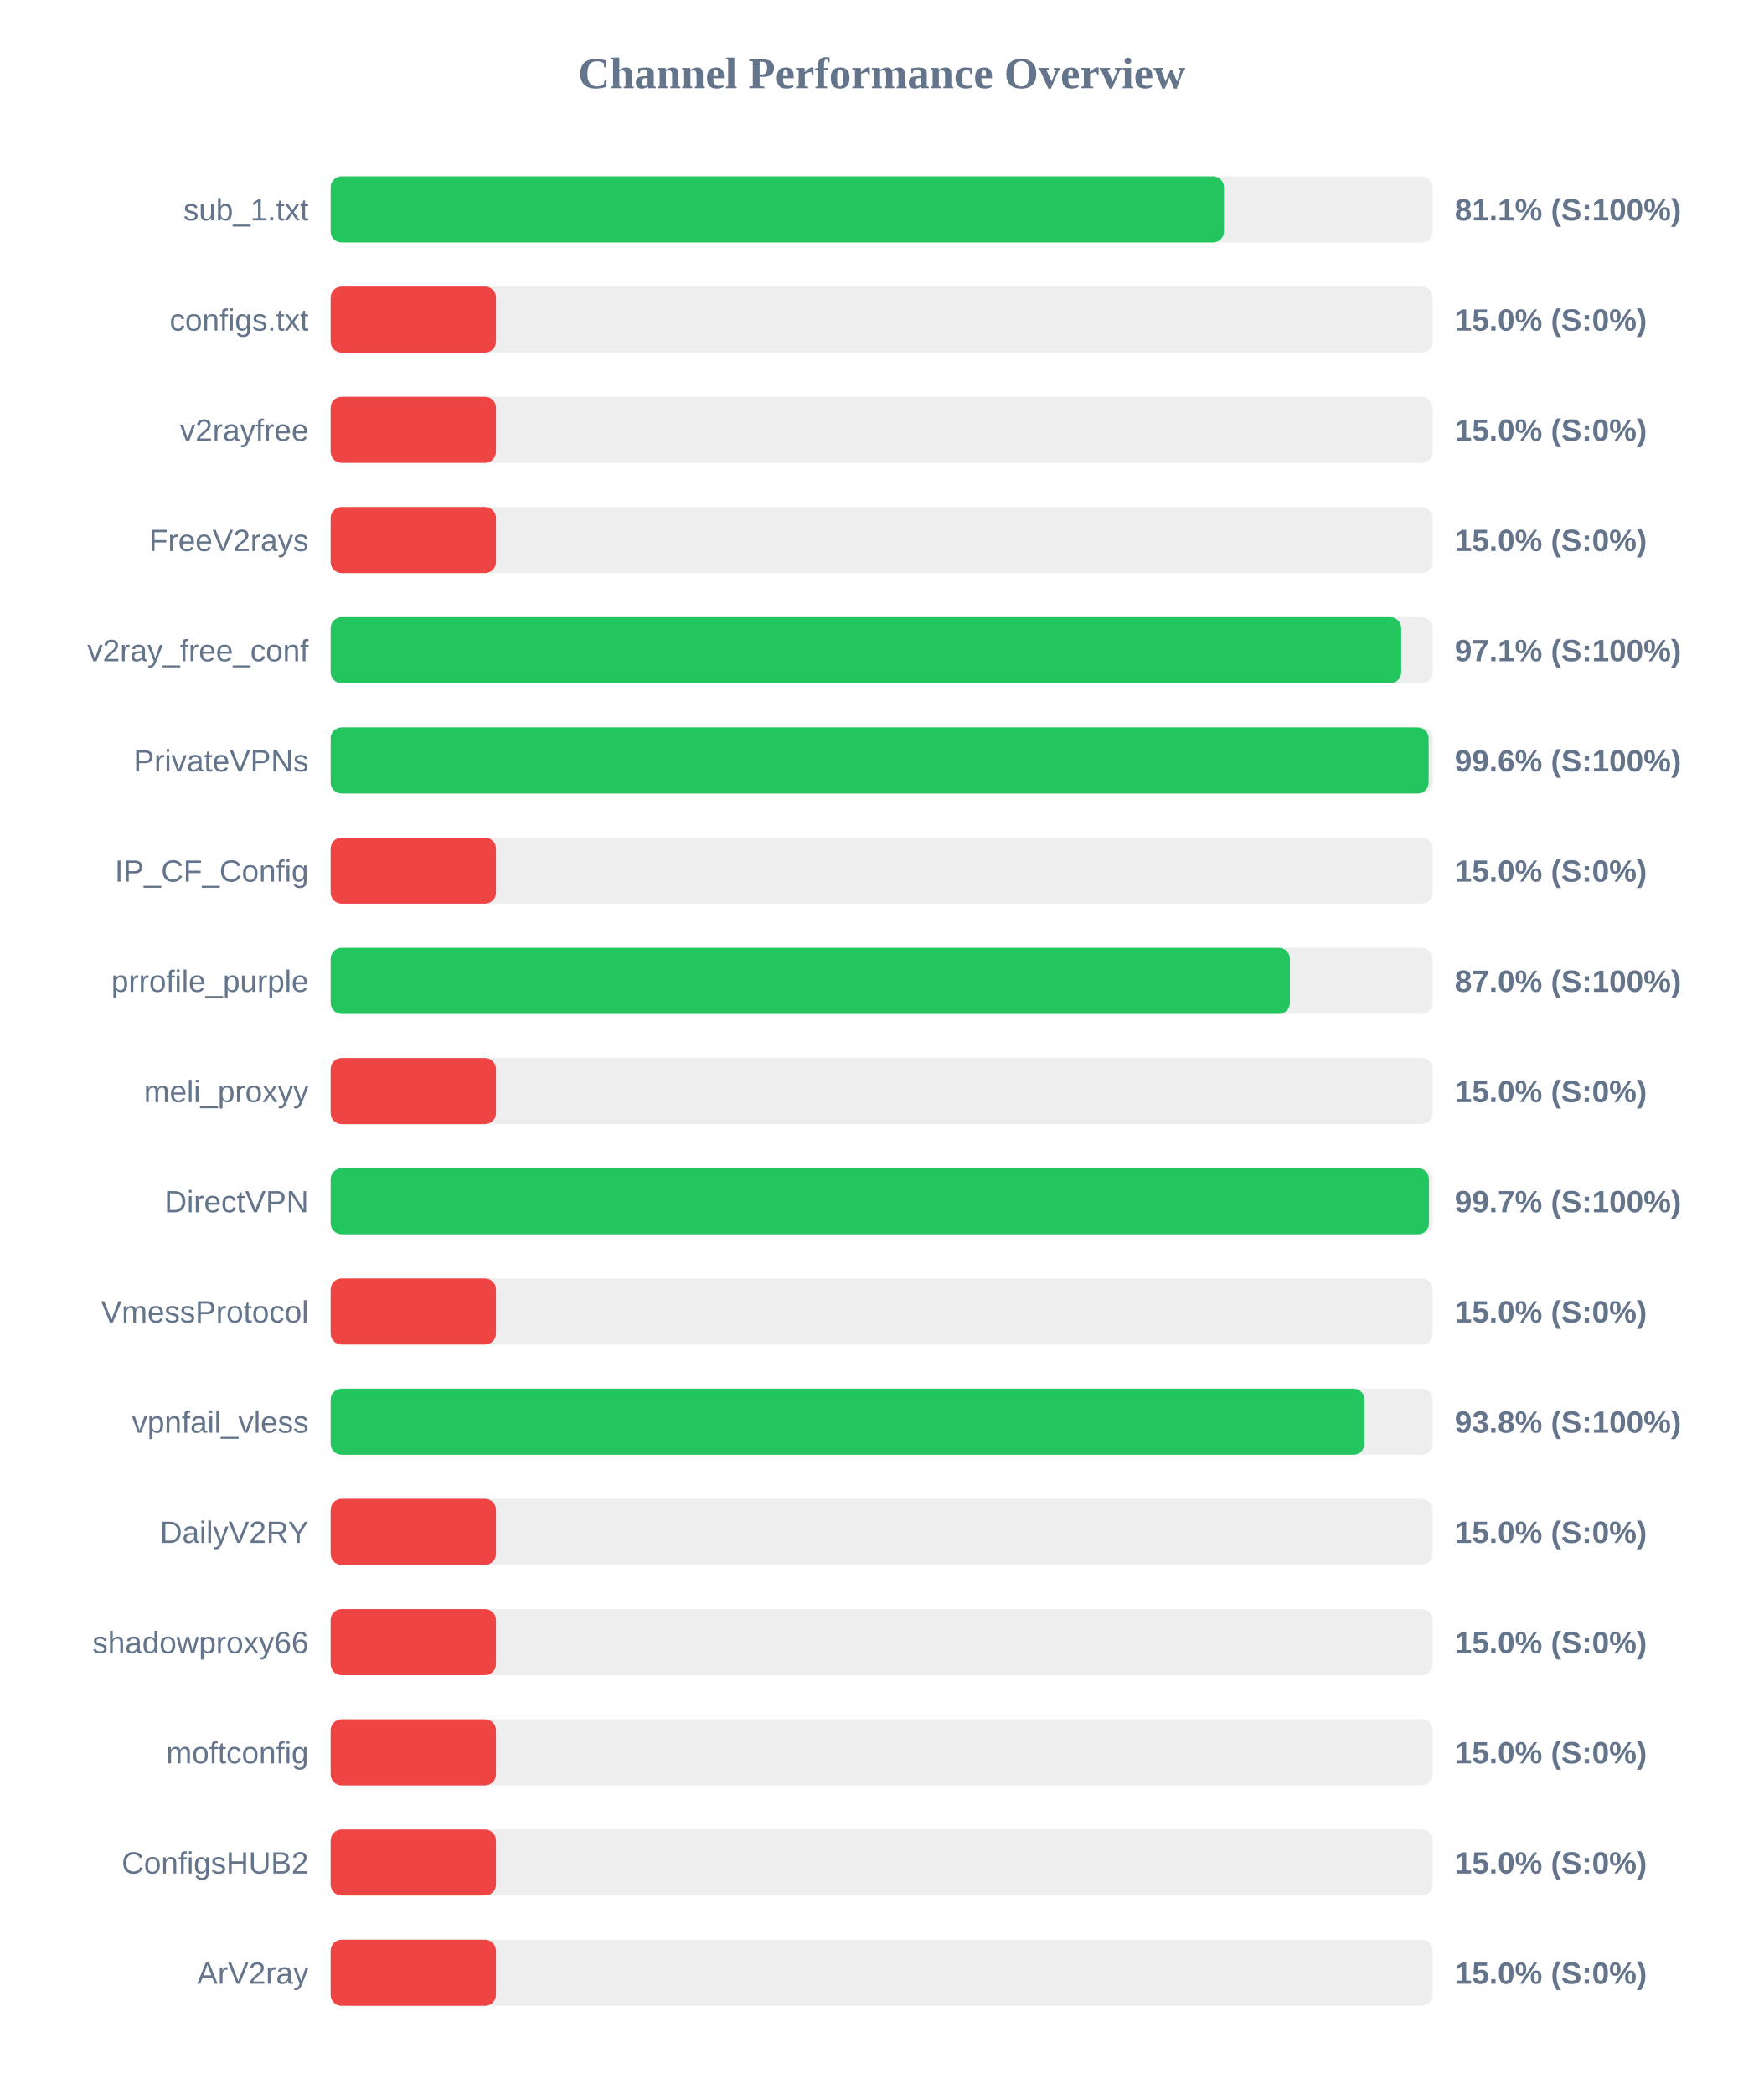
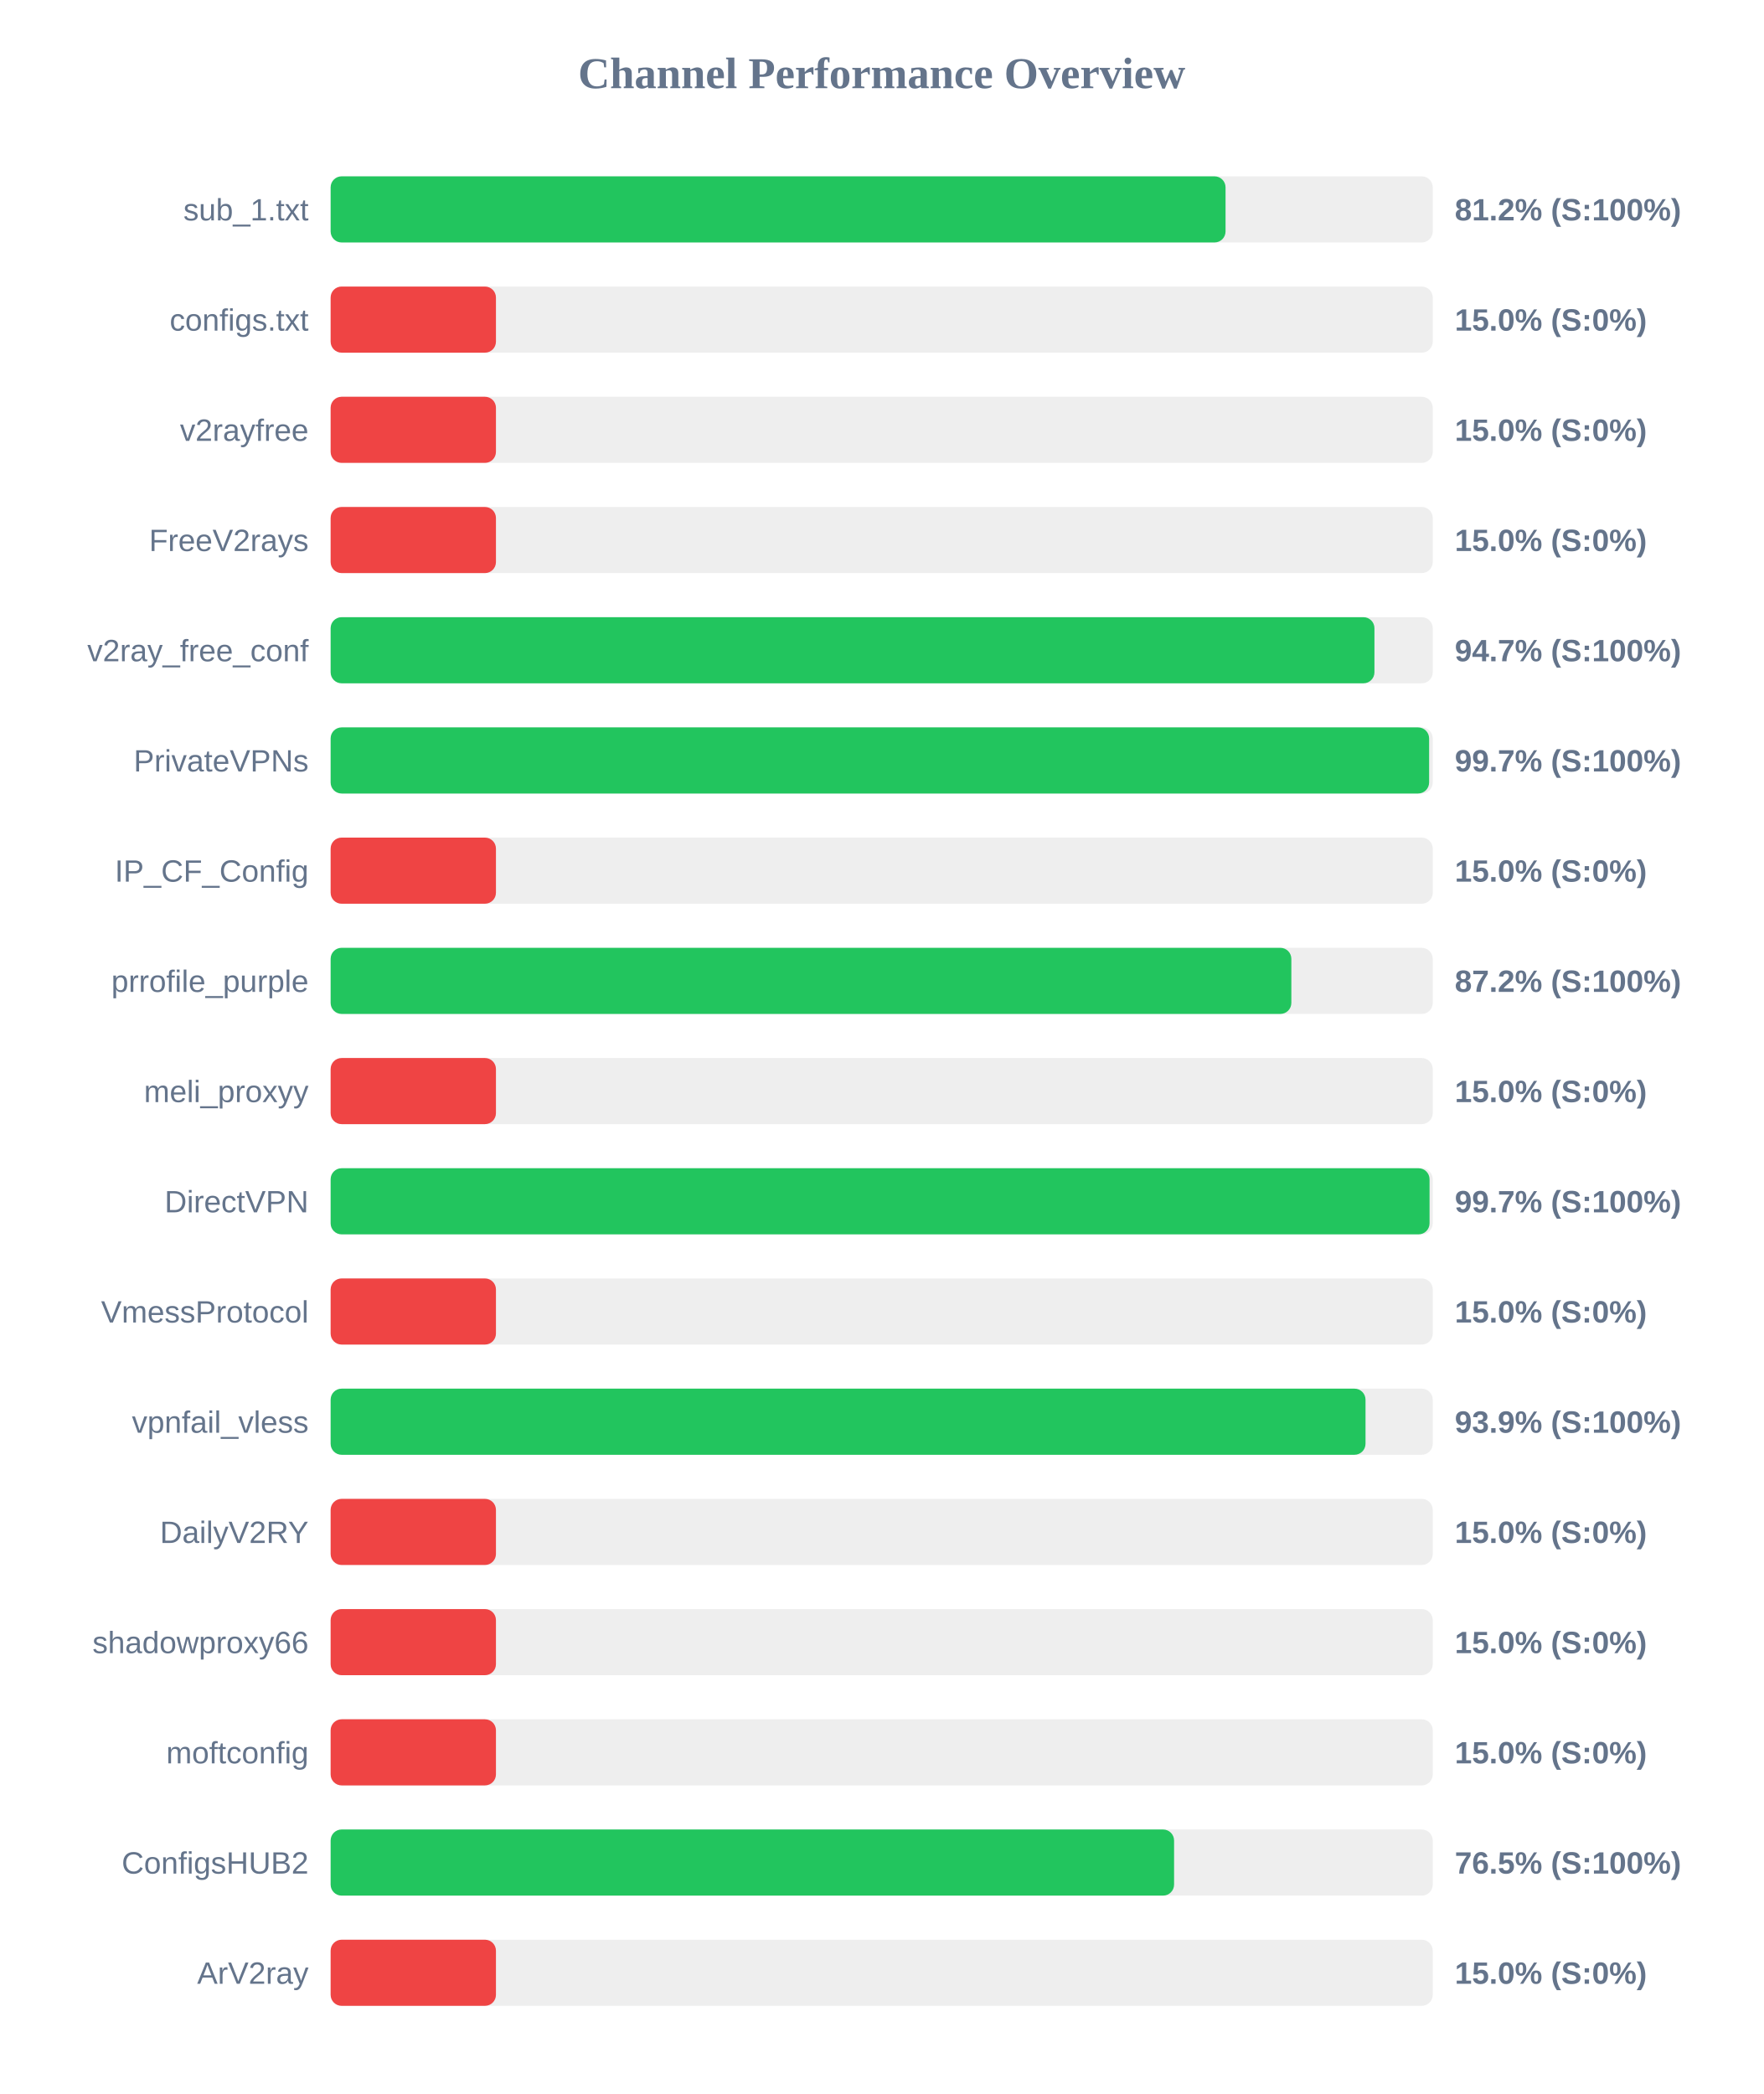
<svg xmlns="http://www.w3.org/2000/svg" width="800" height="950" version="1.1">
  <style>
        .row { font: 14px Arial; fill: #64748b; }
        .score { font: bold 14px Arial; fill: #64748b; }
    </style>
  <text x="400" y="40" text-anchor="middle" font-size="20px" font-weight="bold" fill="#64748b">Channel Performance Overview</text>
  <rect x="150" y="80" width="500" height="30" fill="#eee" rx="5" />
-   <rect x="150" y="80" width="405.3" height="30" fill="#22c55e" rx="5" />
+   <rect x="150" y="80" width="406.0" height="30" fill="#22c55e" rx="5" />
  <text x="140" y="100" text-anchor="end" class="row">sub_1.txt</text>
-   <text x="660" y="100" text-anchor="start" class="score">81.1% (S:100%)</text>
+   <text x="660" y="100" text-anchor="start" class="score">81.2% (S:100%)</text>
  <rect x="150" y="130" width="500" height="30" fill="#eee" rx="5" />
  <rect x="150" y="130" width="75.0" height="30" fill="#ef4444" rx="5" />
  <text x="140" y="150" text-anchor="end" class="row">configs.txt</text>
  <text x="660" y="150" text-anchor="start" class="score">15.0% (S:0%)</text>
  <rect x="150" y="180" width="500" height="30" fill="#eee" rx="5" />
  <rect x="150" y="180" width="75.0" height="30" fill="#ef4444" rx="5" />
  <text x="140" y="200" text-anchor="end" class="row">v2rayfree</text>
  <text x="660" y="200" text-anchor="start" class="score">15.0% (S:0%)</text>
  <rect x="150" y="230" width="500" height="30" fill="#eee" rx="5" />
  <rect x="150" y="230" width="75.0" height="30" fill="#ef4444" rx="5" />
  <text x="140" y="250" text-anchor="end" class="row">FreeV2rays</text>
  <text x="660" y="250" text-anchor="start" class="score">15.0% (S:0%)</text>
  <rect x="150" y="280" width="500" height="30" fill="#eee" rx="5" />
-   <rect x="150" y="280" width="485.7" height="30" fill="#22c55e" rx="5" />
+   <rect x="150" y="280" width="473.55" height="30" fill="#22c55e" rx="5" />
  <text x="140" y="300" text-anchor="end" class="row">v2ray_free_conf</text>
-   <text x="660" y="300" text-anchor="start" class="score">97.1% (S:100%)</text>
+   <text x="660" y="300" text-anchor="start" class="score">94.7% (S:100%)</text>
  <rect x="150" y="330" width="500" height="30" fill="#eee" rx="5" />
-   <rect x="150" y="330" width="498.15" height="30" fill="#22c55e" rx="5" />
+   <rect x="150" y="330" width="498.35" height="30" fill="#22c55e" rx="5" />
  <text x="140" y="350" text-anchor="end" class="row">PrivateVPNs</text>
-   <text x="660" y="350" text-anchor="start" class="score">99.6% (S:100%)</text>
+   <text x="660" y="350" text-anchor="start" class="score">99.7% (S:100%)</text>
  <rect x="150" y="380" width="500" height="30" fill="#eee" rx="5" />
  <rect x="150" y="380" width="75.0" height="30" fill="#ef4444" rx="5" />
  <text x="140" y="400" text-anchor="end" class="row">IP_CF_Config</text>
  <text x="660" y="400" text-anchor="start" class="score">15.0% (S:0%)</text>
  <rect x="150" y="430" width="500" height="30" fill="#eee" rx="5" />
-   <rect x="150" y="430" width="435.2" height="30" fill="#22c55e" rx="5" />
+   <rect x="150" y="430" width="435.85" height="30" fill="#22c55e" rx="5" />
  <text x="140" y="450" text-anchor="end" class="row">prrofile_purple</text>
-   <text x="660" y="450" text-anchor="start" class="score">87.0% (S:100%)</text>
+   <text x="660" y="450" text-anchor="start" class="score">87.2% (S:100%)</text>
  <rect x="150" y="480" width="500" height="30" fill="#eee" rx="5" />
  <rect x="150" y="480" width="75.0" height="30" fill="#ef4444" rx="5" />
  <text x="140" y="500" text-anchor="end" class="row">meli_proxyy</text>
  <text x="660" y="500" text-anchor="start" class="score">15.0% (S:0%)</text>
  <rect x="150" y="530" width="500" height="30" fill="#eee" rx="5" />
-   <rect x="150" y="530" width="498.3" height="30" fill="#22c55e" rx="5" />
+   <rect x="150" y="530" width="498.55" height="30" fill="#22c55e" rx="5" />
  <text x="140" y="550" text-anchor="end" class="row">DirectVPN</text>
  <text x="660" y="550" text-anchor="start" class="score">99.7% (S:100%)</text>
  <rect x="150" y="580" width="500" height="30" fill="#eee" rx="5" />
  <rect x="150" y="580" width="75.0" height="30" fill="#ef4444" rx="5" />
  <text x="140" y="600" text-anchor="end" class="row">VmessProtocol</text>
  <text x="660" y="600" text-anchor="start" class="score">15.0% (S:0%)</text>
  <rect x="150" y="630" width="500" height="30" fill="#eee" rx="5" />
-   <rect x="150" y="630" width="469.05" height="30" fill="#22c55e" rx="5" />
+   <rect x="150" y="630" width="469.5" height="30" fill="#22c55e" rx="5" />
  <text x="140" y="650" text-anchor="end" class="row">vpnfail_vless</text>
-   <text x="660" y="650" text-anchor="start" class="score">93.8% (S:100%)</text>
+   <text x="660" y="650" text-anchor="start" class="score">93.9% (S:100%)</text>
  <rect x="150" y="680" width="500" height="30" fill="#eee" rx="5" />
  <rect x="150" y="680" width="75.0" height="30" fill="#ef4444" rx="5" />
  <text x="140" y="700" text-anchor="end" class="row">DailyV2RY</text>
  <text x="660" y="700" text-anchor="start" class="score">15.0% (S:0%)</text>
  <rect x="150" y="730" width="500" height="30" fill="#eee" rx="5" />
  <rect x="150" y="730" width="75.0" height="30" fill="#ef4444" rx="5" />
  <text x="140" y="750" text-anchor="end" class="row">shadowproxy66</text>
  <text x="660" y="750" text-anchor="start" class="score">15.0% (S:0%)</text>
  <rect x="150" y="780" width="500" height="30" fill="#eee" rx="5" />
  <rect x="150" y="780" width="75.0" height="30" fill="#ef4444" rx="5" />
  <text x="140" y="800" text-anchor="end" class="row">moftconfig</text>
  <text x="660" y="800" text-anchor="start" class="score">15.0% (S:0%)</text>
  <rect x="150" y="830" width="500" height="30" fill="#eee" rx="5" />
-   <rect x="150" y="830" width="75.0" height="30" fill="#ef4444" rx="5" />
+   <rect x="150" y="830" width="382.65" height="30" fill="#22c55e" rx="5" />
  <text x="140" y="850" text-anchor="end" class="row">ConfigsHUB2</text>
-   <text x="660" y="850" text-anchor="start" class="score">15.0% (S:0%)</text>
+   <text x="660" y="850" text-anchor="start" class="score">76.5% (S:100%)</text>
  <rect x="150" y="880" width="500" height="30" fill="#eee" rx="5" />
  <rect x="150" y="880" width="75.0" height="30" fill="#ef4444" rx="5" />
  <text x="140" y="900" text-anchor="end" class="row">ArV2ray</text>
  <text x="660" y="900" text-anchor="start" class="score">15.0% (S:0%)</text>
</svg>
